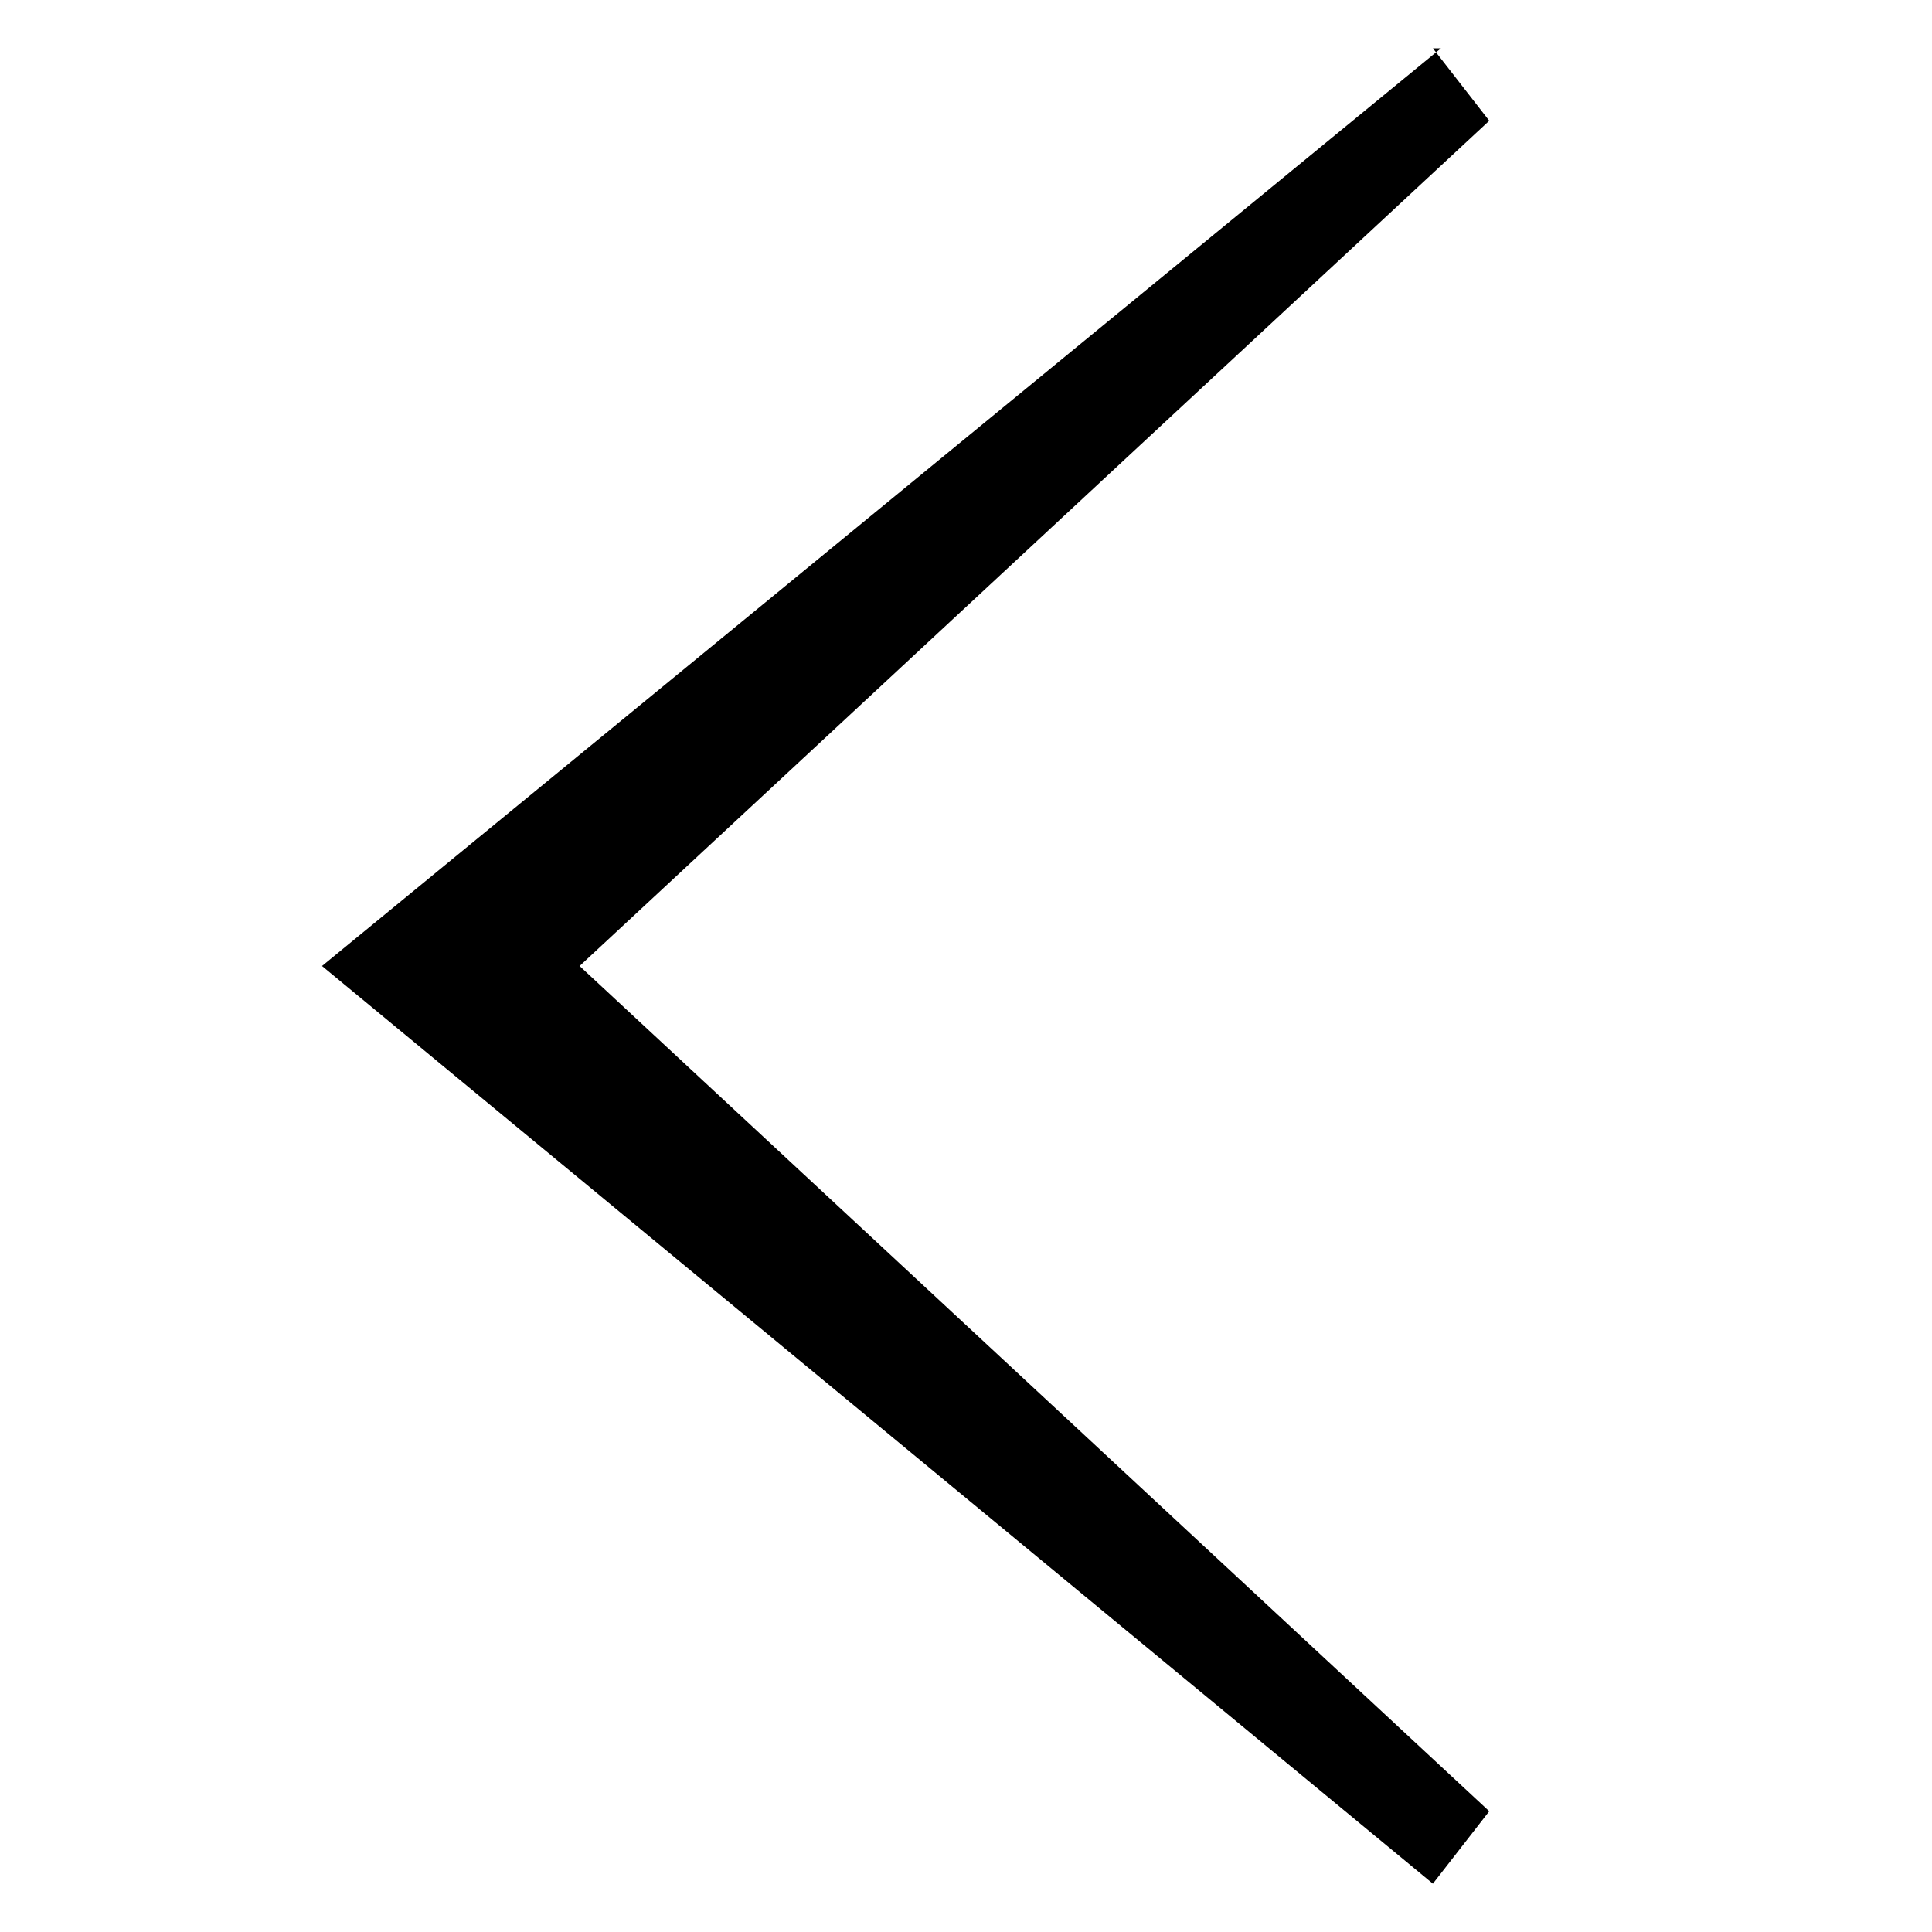
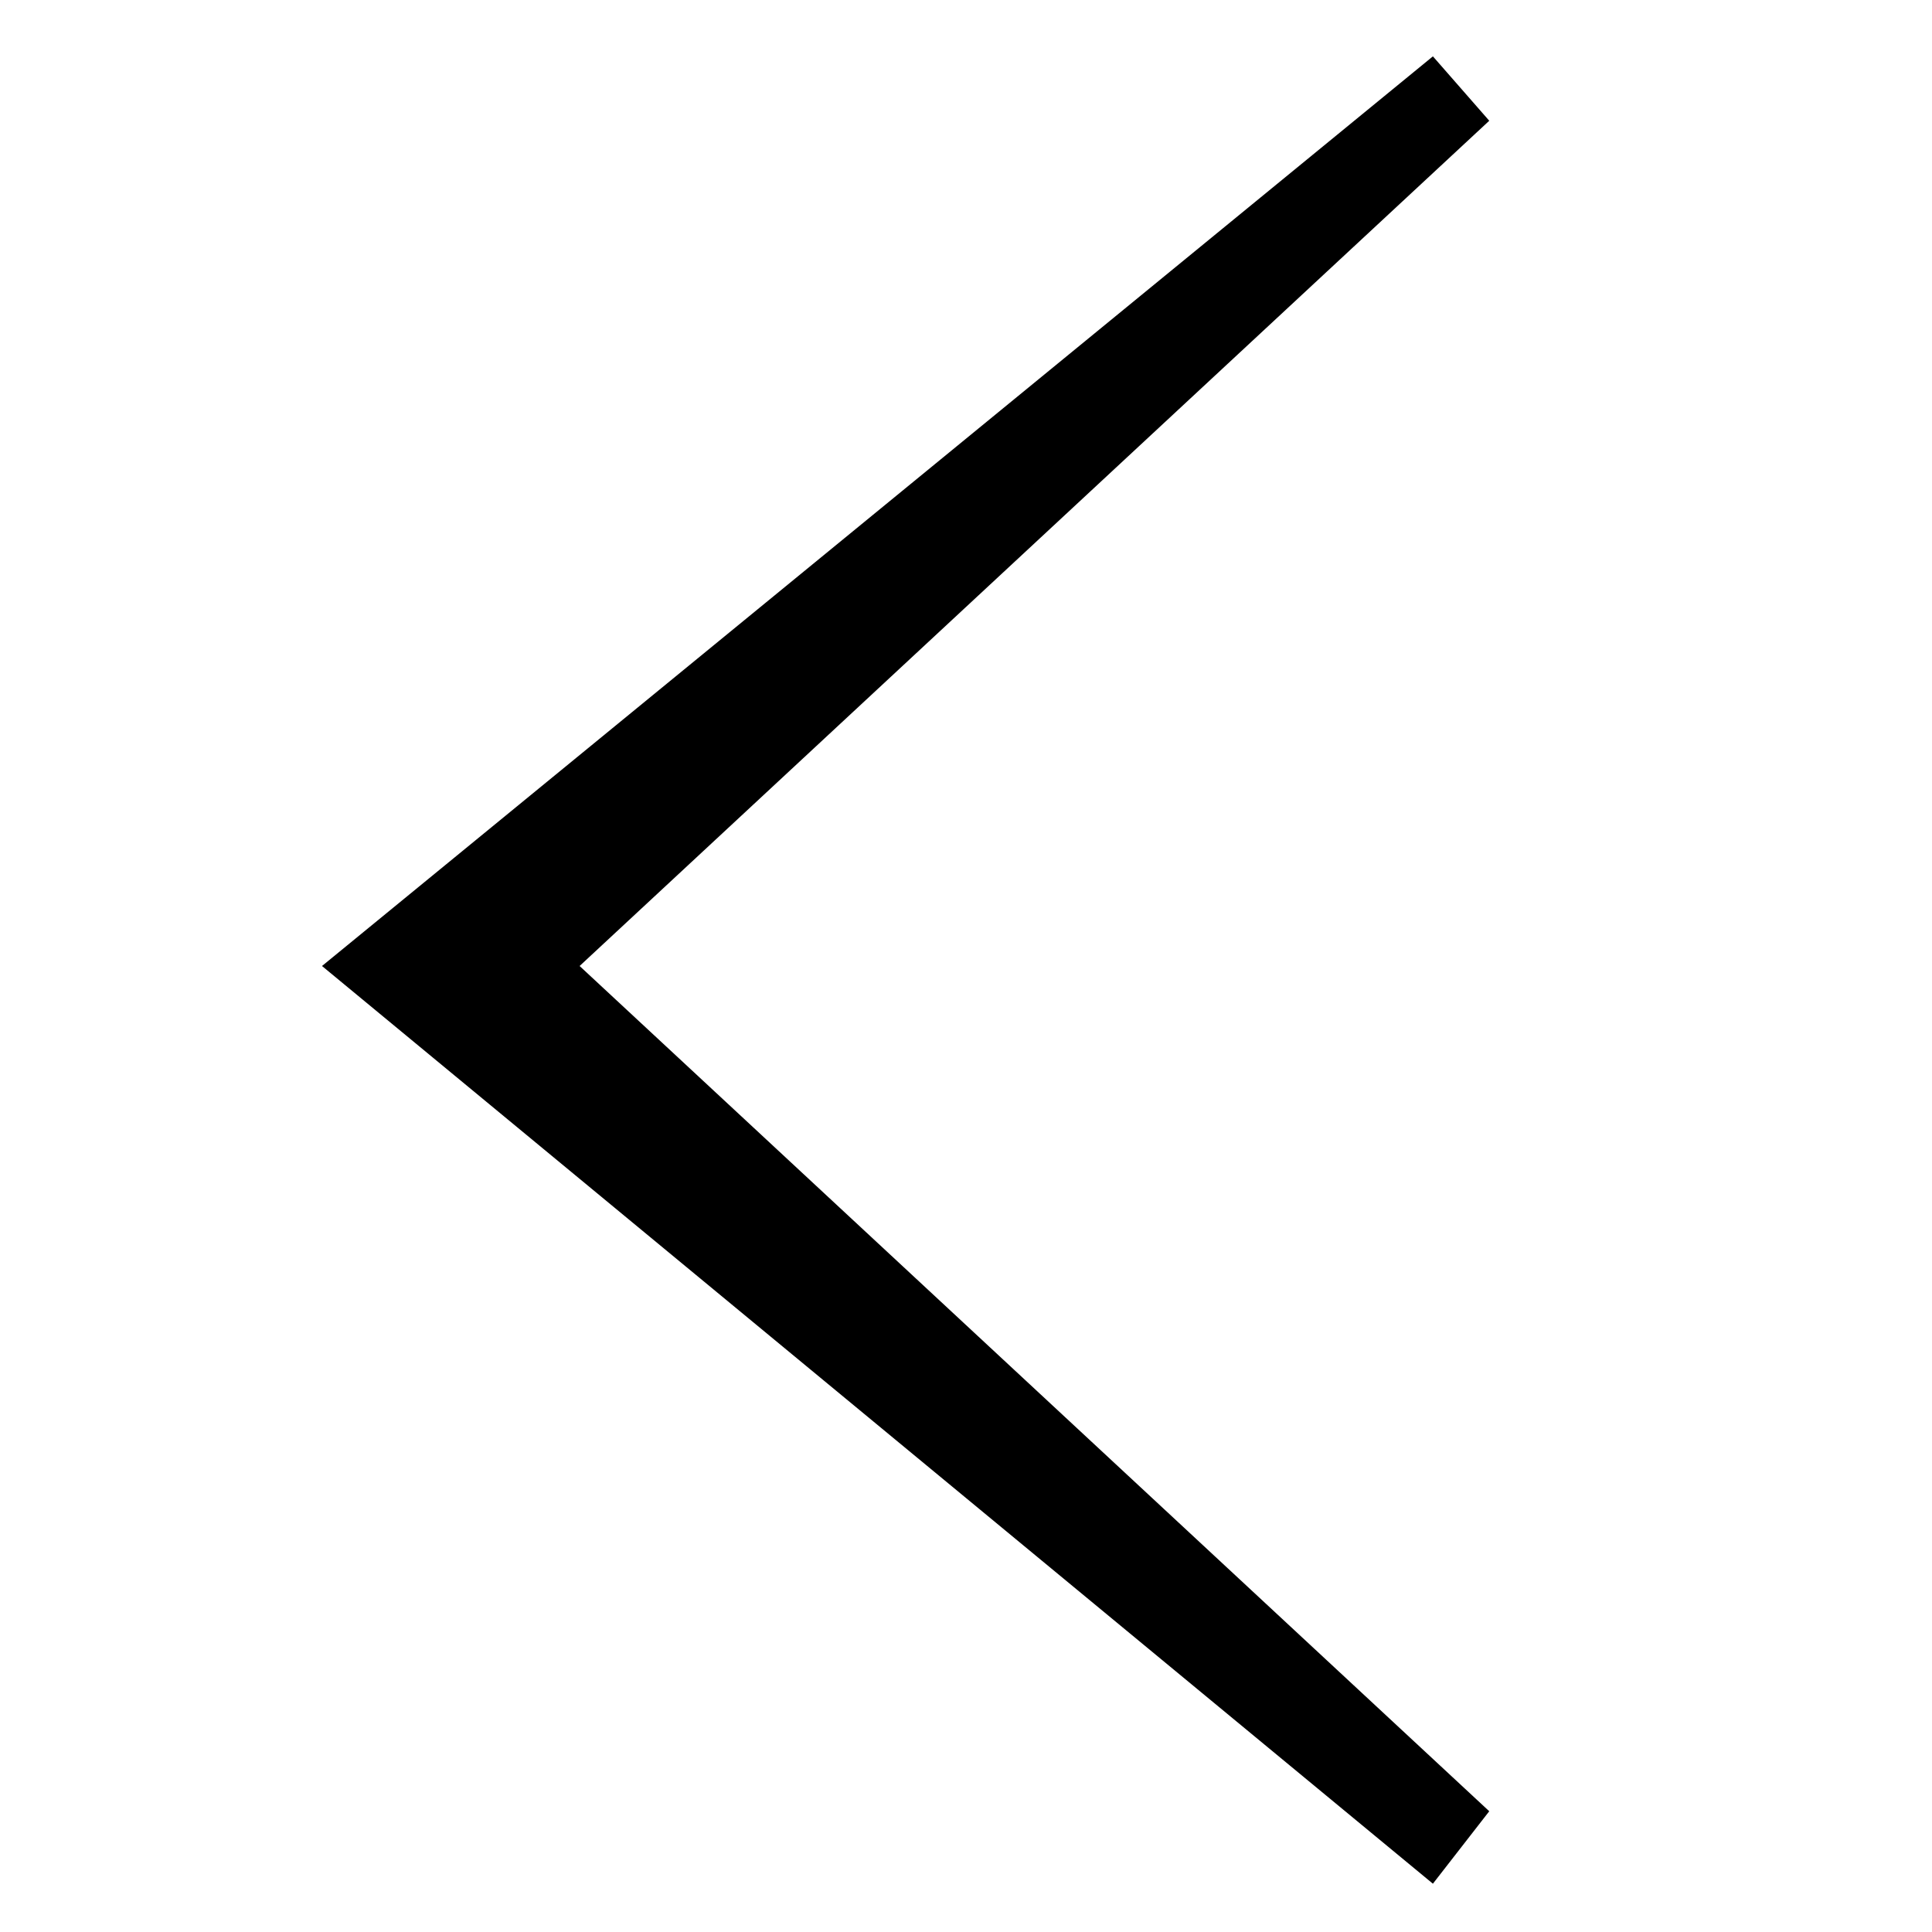
<svg xmlns="http://www.w3.org/2000/svg" viewBox="0 0 24 24">
-   <path d="M17.9.6 4 12l13.8 11.4.7-.9L7.2 12 18.5 1.5l-.7-.9Z" />
+   <path d="M17.8.7L4,12l13.8,11.4.7-.9L7.2,12,18.5,1.5l-.7-.8Z" />
</svg>
